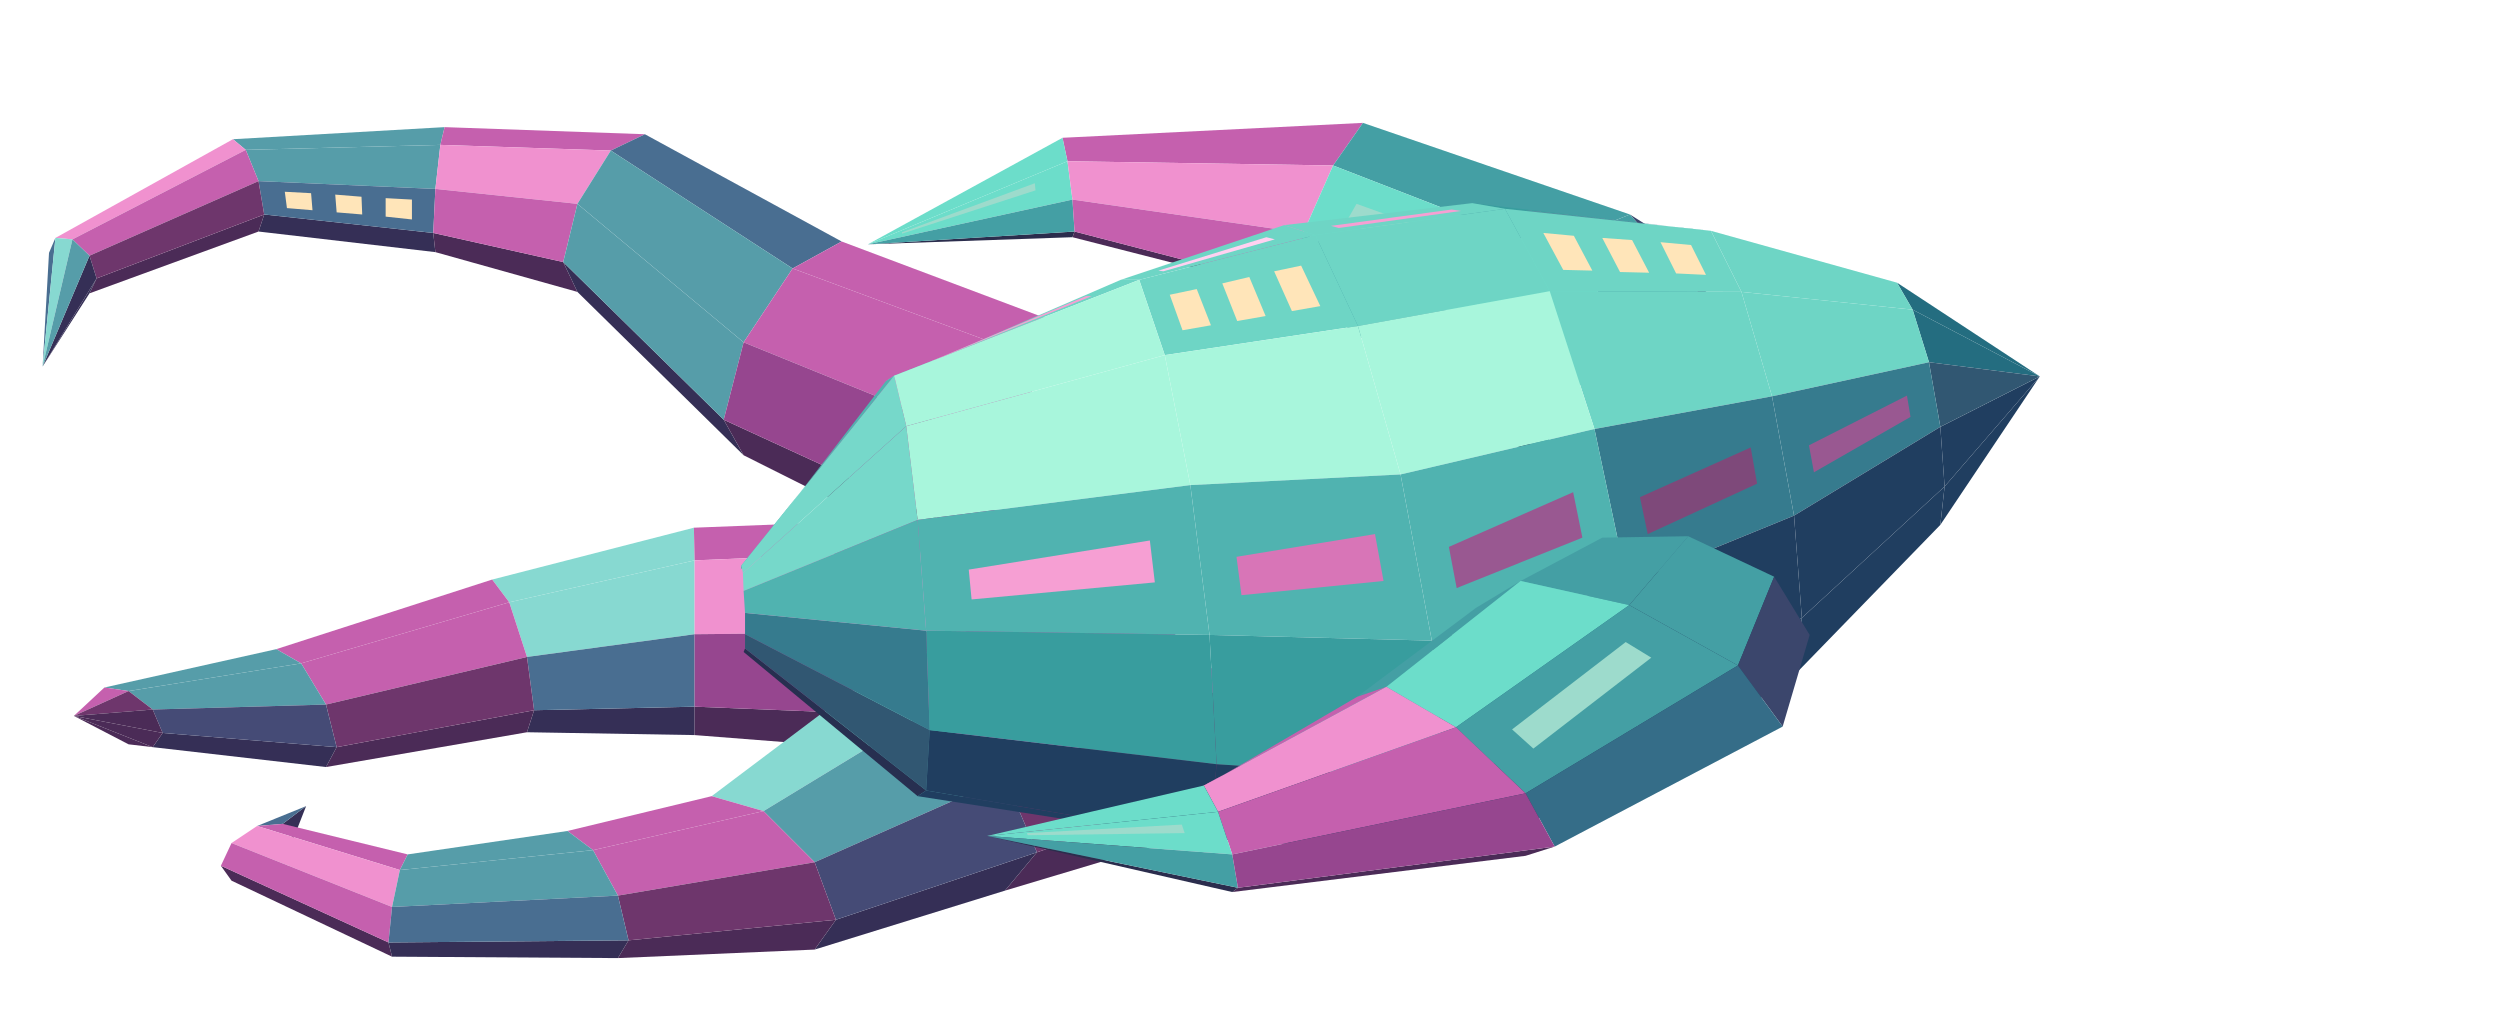
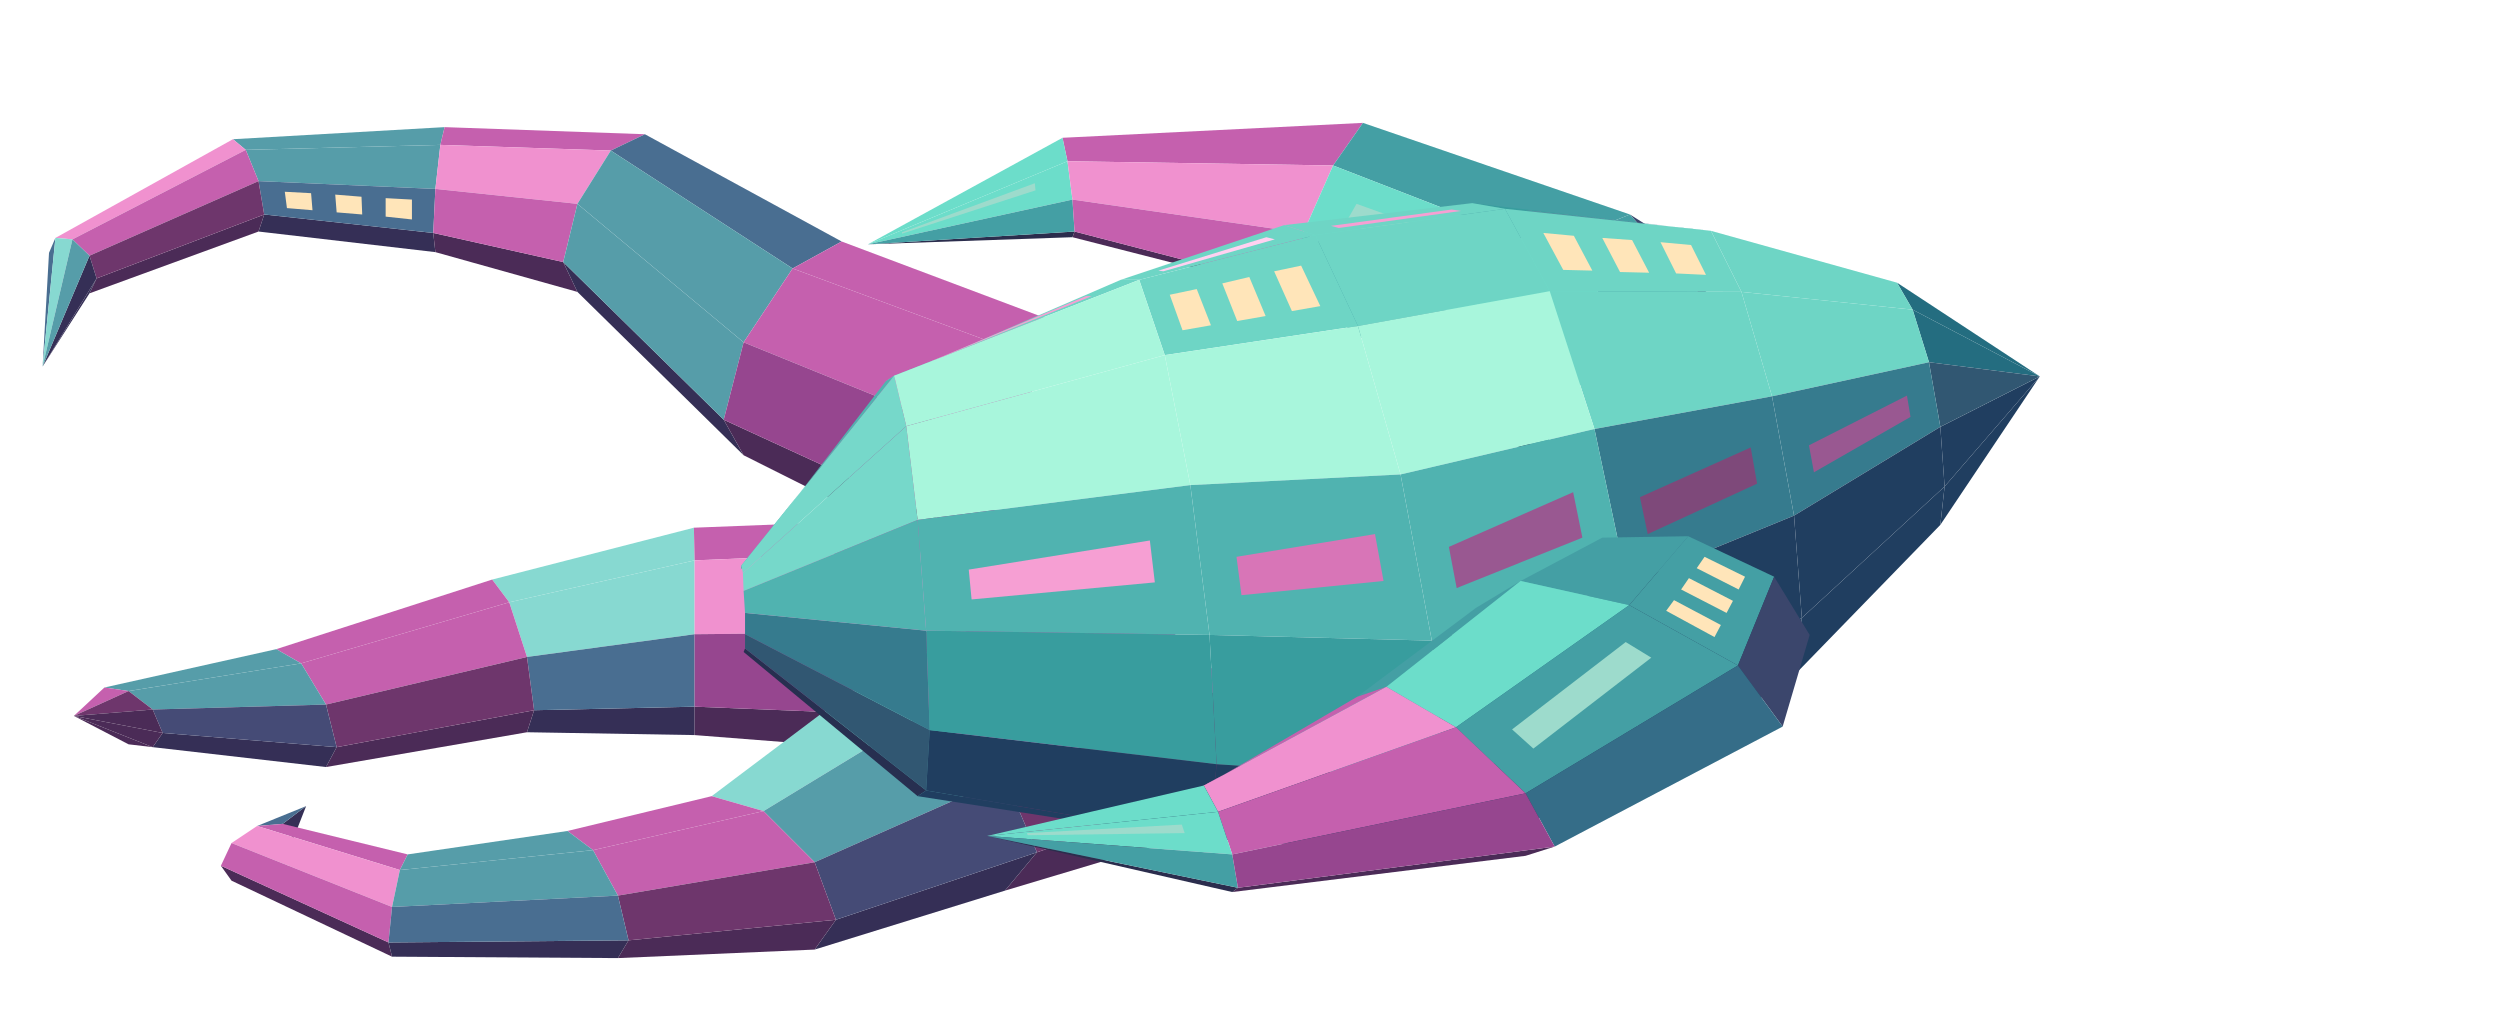
<svg xmlns="http://www.w3.org/2000/svg" width="231" height="94.5" viewBox="0 0 352 144">
  <polygon fill="#569da9" points="62.6,17.9 62,20.4 34.6,21.1 32.8,19.6" />
  <polygon fill="#c560ae" points="90.8,18.9 86,21.2 62,20.4 62.6,17.9" />
  <polygon fill="#352f56" points="61,32.8 61.3,35.5 36.4,32.6 37.2,30.2" />
  <polygon fill="#569da9" points="62,20.4 61.3,26.6 36.4,25.5 34.6,21.1" />
  <polygon fill="#4b2b57" points="79.3,36.9 81.3,41.1 61.3,35.5 61,32.8" />
  <polygon fill="#496e91" points="61.3,26.6 61,32.8 37.2,30.2 36.4,25.5" />
  <polygon fill="#ffe5b9" points="58,28.1 58,30.9 54.3,30.5 54.3,27.9" />
  <polygon fill="#ffe5b9" points="50.9,27.7 51,30.2 47.4,29.9 47.2,27.4" />
  <polygon fill="#ffe5b9" points="43.8,27.2 44,29.6 40.4,29.3 40.1,27" />
  <polygon fill="#f091cf" points="32.8,19.6 34.6,21.1 10.2,33.7 7.8,33.5" />
  <polygon fill="#f091cf" points="86,21.2 81.3,28.7 61.3,26.6 62,20.4" />
  <polygon fill="#4b2b57" points="37.2,30.2 36.4,32.6 12.6,41.3 13.6,39.2" />
  <polygon fill="#c560ae" points="81.3,28.7 79.3,36.9 61,32.8 61.3,26.6" />
  <polygon fill="#c560ae" points="34.6,21.1 36.4,25.5 12.6,36 10.2,33.7" />
  <polygon fill="#6e366c" points="36.4,25.5 37.2,30.2 13.6,39.2 12.6,36" />
  <polygon fill="#496e91" points="118.5,34 111.6,37.8 86,21.2 90.8,18.9" />
  <polygon fill="#496e91" points="6.9,35.6 7.8,33.5 6,51.6 6,51.6" />
  <polygon fill="#352f56" points="13.6,39.2 12.6,41.3 6,51.6 6,51.6" />
  <polygon fill="#87d9d1" points="7.8,33.5 10.2,33.7 6,51.6 6,51.6" />
  <polygon fill="#352f56" points="101.9,59.1 104.7,64.1 81.3,41.1 79.3,36.9" />
  <polygon fill="#352f56" points="12.6,36 13.6,39.2 6,51.6 6,51.6" />
  <polygon fill="#569da9" points="10.2,33.7 12.6,36 6,51.6 6,51.6" />
  <polygon fill="#569da9" points="111.6,37.8 104.7,48.2 81.3,28.7 86,21.2" />
  <polygon fill="#c560ae" points="152.8,46.9 147.2,51 111.6,37.8 118.5,34" />
  <polygon fill="#569da9" points="104.7,48.2 101.9,59.1 79.3,36.9 81.3,28.7" />
  <polygon fill="#4b2b57" points="139.3,76.3 141.6,82.6 104.7,64.1 101.9,59.1" />
  <polygon fill="#c560ae" points="147.2,51 141.6,63.2 104.7,48.2 111.6,37.8" />
  <polygon fill="#96468f" points="141.6,63.2 139.3,76.3 101.9,59.1 104.7,48.2" />
  <polygon fill="#87d9d1" points="97.7,74.3 97.8,78.9 71.7,84.8 69.3,81.6" />
  <polygon fill="#c560ae" points="138.5,72.7 138,77.2 97.8,78.9 97.7,74.3" />
  <polygon fill="#c560ae" points="69.3,81.6 71.7,84.8 42.4,93.4 38.9,91.4" />
  <polygon fill="#352f56" points="97.8,99.5 97.8,103.5 74.2,103.1 75.2,100" />
  <polygon fill="#87d9d1" points="97.8,78.9 97.8,89.3 74.2,92.5 71.7,84.8" />
  <polygon fill="#4b2b57" points="75.2,100 74.2,103.1 45.9,108 47.4,105.2" />
  <polygon fill="#4b2b57" points="137.4,101.1 137.5,106.6 97.8,103.5 97.8,99.5" />
  <polygon fill="#c560ae" points="71.7,84.8 74.2,92.5 45.9,99.2 42.4,93.4" />
  <polygon fill="#f091cf" points="138,77.2 137.5,88.9 97.8,89.3 97.8,78.9" />
  <polygon fill="#496e91" points="97.8,89.3 97.8,99.5 75.2,100 74.2,92.5" />
  <polygon fill="#6e366c" points="74.2,92.5 75.2,100 47.4,105.2 45.9,99.2" />
  <polygon fill="#96468f" points="137.5,88.9 137.4,101.1 97.8,99.5 97.8,89.3" />
  <polygon fill="#569da9" points="38.9,91.4 42.4,93.4 18.1,97.3 14.7,96.8" />
  <polygon fill="#352f56" points="47.4,105.2 45.9,108 21.5,105.2 22.9,103.2" />
  <polygon fill="#569da9" points="42.4,93.4 45.9,99.2 21.5,99.9 18.1,97.3" />
  <polygon fill="#454b76" points="45.9,99.2 47.4,105.2 22.9,103.2 21.5,99.9" />
  <polygon fill="#4b2b57" points="21.5,105.2 18.1,104.8 10.4,100.8 10.4,100.8" />
  <polygon fill="#c560ae" points="14.7,96.8 18.1,97.3 10.4,100.8 10.4,100.8" />
  <polygon fill="#4b2b57" points="22.9,103.2 21.5,105.2 10.4,100.8 10.4,100.8" />
  <polygon fill="#6e366c" points="18.1,97.3 21.5,99.9 10.4,100.8 10.4,100.8" />
  <polygon fill="#4b2b57" points="21.5,99.9 22.9,103.2 10.4,100.8 10.4,100.8" />
  <polygon fill="#c560ae" points="191.9,17.3 187.7,23.3 150.3,22.7 149.6,19.4" />
  <polygon fill="#6cddca" points="149.6,19.4 150.3,22.7 122.2,34.4 122.2,34.4" />
  <polygon fill="#6cddca" points="150.3,22.7 151,28.1 122.2,34.4 122.2,34.4" />
  <polygon fill="#9ddbcc" points="145.7,25.8 145.8,26.8 127,32.9 127,32.7" />
  <polygon fill="#2b2d4d" points="151.3,32.6 151,33.4 122.2,34.4 122.2,34.4" />
  <polygon fill="#449fa4" points="229.5,30.2 217.6,34.9 187.7,23.3 191.9,17.3" />
  <polygon fill="#449fa4" points="151,28.1 151.3,32.6 122.2,34.4 122.2,34.4" />
  <polygon fill="#f091cf" points="187.7,23.3 183.5,32.8 151,28.1 150.3,22.7" />
  <polygon fill="#4b2b57" points="181.7,40.5 183.5,41.7 151,33.4 151.3,32.6" />
  <polygon fill="#c560ae" points="183.5,32.8 181.7,40.5 151.3,32.6 151,28.1" />
  <polygon fill="#3b466c" points="248.5,52.1 243.9,46.7 229.5,30.2 234.4,33.3" />
  <polygon fill="#6cddca" points="217.6,34.9 205.8,44.8 183.5,32.8 187.7,23.3" />
  <polygon fill="#9ddbcc" points="209.9,35.5 207.3,38 189.4,31.5 191,28.7" />
  <polygon fill="#449fa4" points="205.8,44.8 200.9,54 181.7,40.5 183.5,32.8" />
  <polygon fill="#449fa4" points="243.9,46.7 232.9,47.7 217.6,34.9 229.5,30.2" />
  <polygon fill="#2b2d4d" points="217.3,63.4 221.9,68.8 205.8,57.1 200.9,54" />
  <polygon fill="#6cddca" points="232.9,47.7 221.9,54.6 205.8,44.8 217.6,34.9" />
  <polygon fill="#449fa4" points="221.9,54.6 217.3,63.4 200.9,54 205.8,44.8" />
  <polygon fill="#c560ae" points="148.9,82.2 161.1,85.3 130.7,100.1 120,97.2" />
  <polygon fill="#4b2b57" points="178.3,109.1 173.2,115.9 141.5,125.4 146,120" />
  <polygon fill="#c560ae" points="161.1,85.3 173.2,96.5 141.5,109.5 130.7,100.1" />
  <polygon fill="#6e366c" points="173.2,96.5 178.3,109.1 146,120 141.5,109.5" />
  <polygon fill="#87d9d1" points="120,97.2 130.7,100.1 107.5,114.2 100.2,112.1" />
  <polygon fill="#352f56" points="146,120 141.5,125.4 114.7,133.7 117.7,129.5" />
  <polygon fill="#569da9" points="130.7,100.1 141.5,109.5 114.7,121.4 107.5,114.2" />
  <polygon fill="#454b76" points="141.5,109.5 146,120 117.7,129.5 114.7,121.4" />
  <polygon fill="#c560ae" points="100.2,112.1 107.5,114.2 83.5,119.7 79.9,117" />
  <polygon fill="#352f56" points="41.3,118.1 39.8,116 43.1,113.5 43.1,113.5" />
  <polygon fill="#496e91" points="39.8,116 36.2,116.3 43.1,113.5 43.1,113.5" />
  <polygon fill="#4b2b57" points="117.7,129.5 114.7,133.7 87,134.9 88.5,132.4" />
  <polygon fill="#c560ae" points="107.5,114.2 114.7,121.4 87,126.1 83.5,119.7" />
  <polygon fill="#6e366c" points="114.7,121.4 117.7,129.5 88.5,132.4 87,126.1" />
  <polygon fill="#c560ae" points="57.4,120.3 56.3,122.5 36.2,116.3 39.8,116" />
  <polygon fill="#4b2b57" points="54.7,132.7 55.2,134.7 32.6,124 31.1,121.9" />
  <polygon fill="#569da9" points="79.9,117 83.5,119.7 56.3,122.5 57.4,120.3" />
  <polygon fill="#f091cf" points="56.3,122.5 55.2,127.7 32.6,118.7 36.2,116.3" />
  <polygon fill="#c560ae" points="55.2,127.7 54.7,132.7 31.1,121.9 32.6,118.7" />
  <polygon fill="#352f56" points="88.5,132.4 87,134.9 55.2,134.7 54.7,132.7" />
  <polygon fill="#569da9" points="83.5,119.7 87,126.1 55.2,127.7 56.3,122.5" />
  <polygon fill="#496e91" points="87,126.1 88.5,132.4 54.7,132.7 55.2,127.7" />
  <polygon fill="#389d9e" points="211.9,29.4 207.3,28.6 237.8,32.2 240.9,32.5" />
  <polygon fill="#d875b7" points="215.7,29.7 214.6,29.6 233.8,31.7 234.8,31.8" />
  <polygon fill="#6ed5c5" points="185.2,33.1 180.8,31.7 207.3,28.6 211.9,29.4" />
  <polygon fill="#f69fd3" points="188.5,32.1 187.4,31.8 204.4,29.5 205.7,29.7" />
  <polygon fill="#6ed5c5" points="160.4,39.4 157.8,39.4 180.8,31.7 185.2,33.1" />
  <polygon fill="#ffd1f1" points="163.8,38.2 163.1,38.1 178.3,33.4 179.5,33.7" />
  <polygon fill="#246d80" points="269.3,43.6 267.1,39.8 287.2,53 287.2,53" />
  <polygon fill="#6ed5c5" points="125.9,52.9 124.7,53.7 157.8,39.4 160.4,39.4" />
  <polygon fill="#f69fd3" points="131.3,50.8 131,50.9 152.9,41.7 153.7,41.7" />
  <polygon fill="#203e60" points="273.2,73.9 273.8,68.5 287.2,53 287.2,53" />
  <polygon fill="#246d80" points="271.6,51 269.3,43.6 287.2,53 287.2,53" />
  <polygon fill="#6ed5c5" points="245.2,41.1 240.9,32.5 267.1,39.8 269.3,43.6" />
  <polygon fill="#203e60" points="273.8,68.5 273.2,60.1 287.2,53 287.2,53" />
  <polygon fill="#315772" points="273.2,60.1 271.6,51 287.2,53 287.2,53" />
  <polygon fill="#50b3b0" points="104.4,79.6 104.3,80.2 124.7,53.7 125.9,52.9" />
  <polygon fill="#6ed5c5" points="218.2,41 211.9,29.4 240.9,32.5 245.2,41.1" />
  <polygon fill="#ffe5b9" points="220.1,38 217.3,32.8 221.6,33.2 224.2,38.1" />
  <polygon fill="#ffe5b9" points="228.1,38.3 225.6,33.5 229.8,33.8 232.2,38.4" />
  <polygon fill="#ffe5b9" points="236,38.5 233.8,34.1 238.1,34.5 240.2,38.7" />
  <polygon fill="#6ed5c5" points="191.2,45.9 185.2,33.1 211.9,29.4 218.2,41" />
  <polygon fill="#6ed5c5" points="164,50 160.4,39.4 185.2,33.1 191.2,45.9" />
  <polygon fill="#ffe5b9" points="166.5,46.5 164.7,41.5 168.5,40.7 170.5,45.8" />
  <polygon fill="#ffe5b9" points="174.2,45.2 172.1,39.9 175.9,39 178.2,44.5" />
  <polygon fill="#ffe5b9" points="181.9,43.8 179.4,38.2 183.2,37.4 185.9,43.1" />
  <polygon fill="#6ed5c5" points="249.5,55.8 245.2,41.1 269.3,43.6 271.6,51" />
  <polygon fill="#272f50" points="104.7,91.8 104.9,91.3 130.4,111.3 129.2,112.1" />
  <polygon fill="#76d8ca" points="104.6,80.7 104.4,79.6 125.9,52.9 127.6,60" />
  <polygon fill="#203e60" points="252.6,95.1 253.7,87 273.8,68.5 273.2,73.9" />
  <polygon fill="#a8f6dc" points="127.6,60 125.9,52.9 160.4,39.4 164,50" />
  <polygon fill="#203e60" points="129.2,112.1 130.4,111.3 170.3,118.1 167.6,118.1" />
  <polygon fill="#367b8e" points="252.6,72.6 249.5,55.8 271.6,51 273.2,60.1" />
  <polygon fill="#995891" points="255.4,66.5 254.7,62.7 268.5,55.7 269,58.7" />
  <polygon fill="#203e60" points="253.7,87 252.6,72.6 273.2,60.1 273.8,68.5" />
  <polygon fill="#315772" points="104.9,91.3 104.9,89.3 130.9,102.8 130.4,111.3" />
  <polygon fill="#76d8ca" points="104.7,83.2 104.6,80.7 127.6,60 129.2,73.2" />
  <polygon fill="#6ed5c5" points="224.5,60.4 218.2,41 245.2,41.1 249.5,55.8" />
  <polygon fill="#367b8e" points="104.9,89.3 104.9,86.3 130.4,88.8 130.9,102.8" />
  <polygon fill="#50b3b0" points="104.9,86.3 104.7,83.2 129.2,73.2 130.4,88.8" />
  <polygon fill="#203e60" points="229.1,111 230.8,100.8 253.7,87 252.6,95.1" />
  <polygon fill="#a8f6dc" points="197.2,66.8 191.2,45.9 218.2,41 224.5,60.4" />
  <polygon fill="#a8f6dc" points="129.2,73.2 127.6,60 164,50 167.6,68.3" />
  <polygon fill="#a8f6dc" points="167.6,68.3 164,50 191.2,45.9 197.2,66.8" />
  <polygon fill="#203e60" points="130.4,111.3 130.9,102.8 171.3,107.6 170.3,118.1" />
  <polygon fill="#367b8e" points="229.1,82.2 224.5,60.4 249.5,55.8 252.6,72.6" />
  <polygon fill="#7e497a" points="232,75.2 230.9,70 246.5,63 247.4,68.1" />
  <polygon fill="#203e60" points="230.8,100.8 229.1,82.2 252.6,72.6 253.7,87" />
  <polygon fill="#203e60" points="201.6,120.2 203.2,109.7 230.8,100.8 229.1,111" />
  <polygon fill="#203e60" points="170.3,118.1 171.3,107.6 203.2,109.7 201.6,120.2" />
  <polygon fill="#50b3b0" points="130.4,88.8 129.2,73.2 167.6,68.3 170.3,89.4" />
  <polygon fill="#f69fd3" points="136.8,84.4 136.4,80.2 161.9,76.1 162.6,82" />
  <polygon fill="#389d9e" points="130.9,102.8 130.4,88.8 170.3,89.4 171.3,107.6" />
  <polygon fill="#50b3b0" points="201.6,90.2 197.2,66.8 224.5,60.4 229.1,82.2" />
  <polygon fill="#995891" points="205.1,82.8 204,77 221.5,69.3 222.8,75.7" />
  <polygon fill="#246d80" points="203.2,109.7 201.6,90.2 229.1,82.2 230.8,100.8" />
  <polygon fill="#50b3b0" points="170.3,89.4 167.6,68.3 197.2,66.8 201.6,90.2" />
  <polygon fill="#d875b7" points="174.8,83.8 174.1,78.4 193.6,75.2 194.8,81.8" />
  <polygon fill="#389d9e" points="171.3,107.6 170.3,89.4 201.6,90.2 203.2,109.7" />
  <polygon fill="#449fa4" points="225.6,75.7 237.7,75.5 229.4,85.2 214.1,81.8" />
  <polygon fill="#449fa4" points="237.7,75.5 249.8,81.2 244.7,93.7 229.4,85.2" />
+   <polygon fill="#ffe5b9" points="240,78.4 245.7,81.2 244.8,83 238.9,80" />
+   <polygon fill="#ffe5b9" points="237.8,81.4 244,84.6 243.1,86.3 236.7,83" />
+   <polygon fill="#ffe5b9" points="235.7,84.5 242.3,88 241.4,89.7 234.6,86" />
  <polygon fill="#3b466c" points="249.8,81.2 254.8,89.4 251,102.3 244.7,93.7" />
  <polygon fill="#449fa4" points="207.8,85.6 214.1,81.8 195.2,96.7 191.1,98.1" />
  <polygon fill="#6cddca" points="214.1,81.8 229.4,85.2 205,102.4 195.2,96.7" />
  <polygon fill="#c560ae" points="191.1,98.1 195.2,96.7 169.5,110.6 168.7,111.2" />
  <polygon fill="#449fa4" points="229.4,85.2 244.7,93.7 214.8,111.7 205,102.4" />
  <polygon fill="#9ddbcc" points="228.9,90.4 232.5,92.6 215.9,105.4 212.9,102.7" />
  <polygon fill="#356d88" points="244.7,93.7 251,102.3 218.9,119.2 214.8,111.7" />
  <polygon fill="#f091cf" points="195.2,96.7 205,102.4 171.5,114.3 169.5,110.6" />
  <polygon fill="#6cddca" points="169.5,110.6 171.5,114.3 139,117.7 139,117.7" />
  <polygon fill="#c560ae" points="205,102.4 214.8,111.7 173.5,120.3 171.5,114.3" />
  <polygon fill="#6cddca" points="171.5,114.3 173.5,120.3 139,117.7 139,117.7" />
  <polygon fill="#9ddbcc" points="166.4,116.1 166.8,117.3 144.7,117.6 144.6,117.3" />
  <polygon fill="#4b2b57" points="218.9,119.2 214.8,120.5 173.5,125.6 174.3,125" />
  <polygon fill="#2b2d4d" points="174.3,125 173.5,125.6 139,117.7 139,117.7" />
  <polygon fill="#449fa4" points="173.5,120.3 174.3,125 139,117.7 139,117.7" />
  <polygon fill="#96468f" points="214.8,111.7 218.9,119.2 174.3,125 173.5,120.3" />
</svg>
